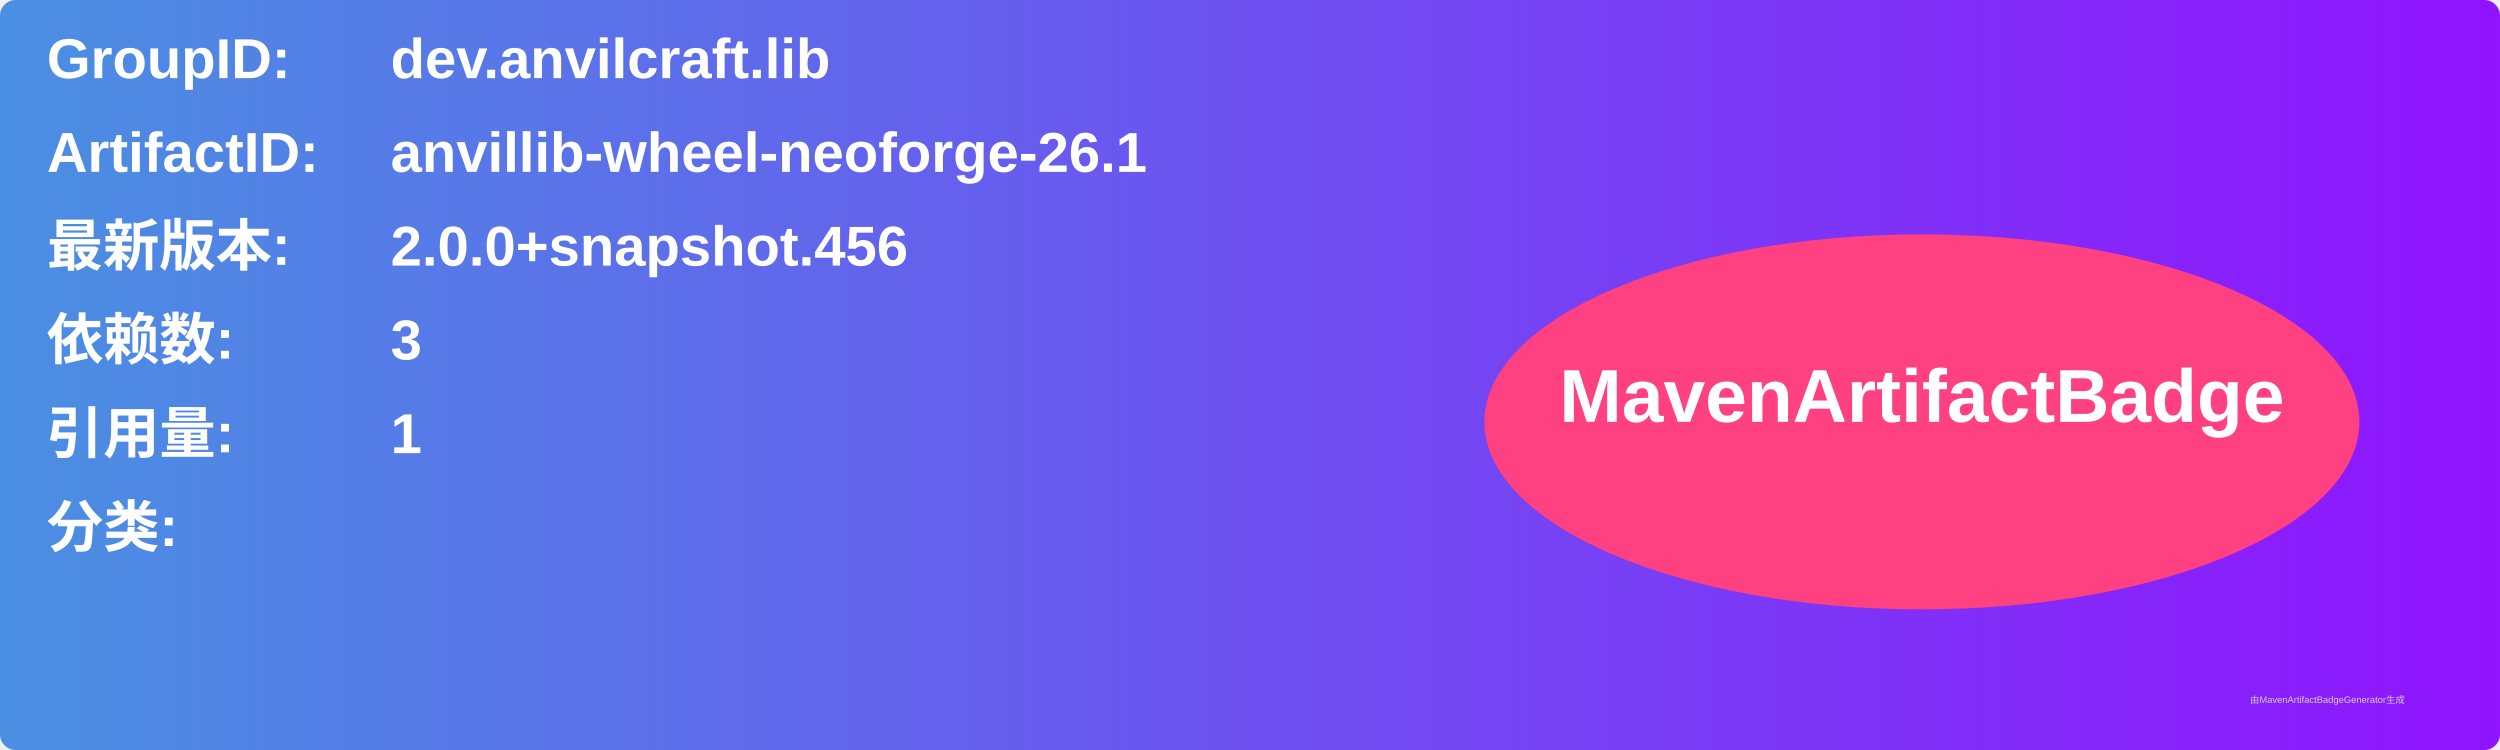
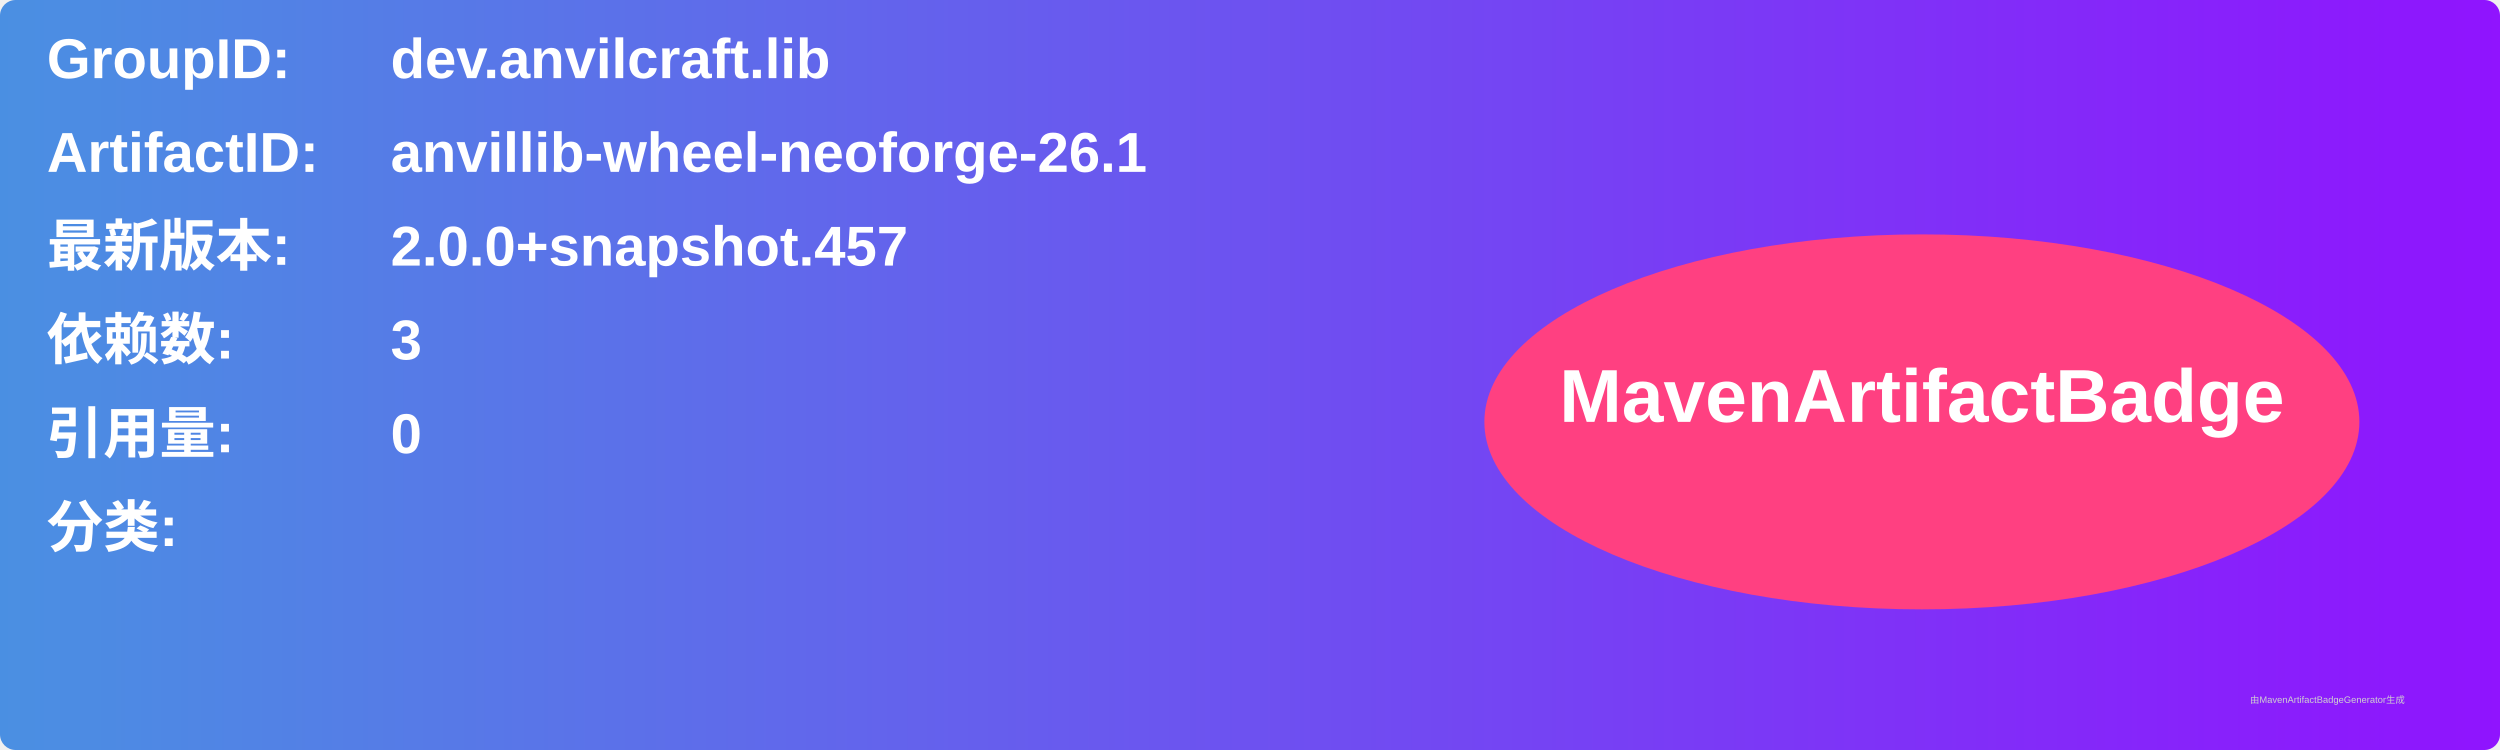
<svg xmlns="http://www.w3.org/2000/svg" width="800" height="240" viewBox="0 0 800 240">
  <linearGradient id="grad" x1="0%" y1="0%" x2="100%" y2="0%">
    <stop offset="0%" stop-color="#4a90e2" />
    <stop offset="100%" stop-color="#9013fe" />
  </linearGradient>
  <rect width="100%" height="100%" rx="5" ry="5" fill="url(#grad)" />
  <g transform="translate(15, 15)">
    <text x="0" y="10" font-family="Arial" font-size="18" fill="white" font-weight="bold" width="260">GroupID:</text>
    <text x="110" y="10" font-family="Arial" font-size="18" fill="white" font-weight="bold" width="460">dev.anvilcraft.lib</text>
    <text x="0" y="40" font-family="Arial" font-size="18" fill="white" font-weight="bold" width="260">ArtifactID:</text>
    <text x="110" y="40" font-family="Arial" font-size="18" fill="white" font-weight="bold" width="460">anvillib-wheel-neoforge-26.1</text>
    <text x="0" y="70" font-family="Arial" font-size="18" fill="white" font-weight="bold">最新版本:</text>
    <text x="110" y="70" font-family="Arial" font-size="18" fill="white" font-weight="bold">
-       <tspan font-weight="bold">2.0.0+snapshot.456</tspan>
+       <tspan font-weight="bold">2.0.0+snapshot.457</tspan>
    </text>
    <text x="0" y="100" font-family="Arial" font-size="18" fill="white" font-weight="bold">依赖数: </text>
    <text x="110" y="100" font-family="Arial" font-size="18" fill="white">
      <tspan font-weight="bold">3</tspan>
    </text>
    <text x="0" y="130" font-family="Arial" font-size="18" fill="white" font-weight="bold">引用量: </text>
    <text x="110" y="130" font-family="Arial" font-size="18" fill="white">
-       <tspan font-weight="bold">1</tspan>
+       <tspan font-weight="bold">0</tspan>
    </text>
    <text x="0" y="160" font-family="Arial" font-size="18" fill="white" font-weight="bold">分类:</text>
    <text x="10" y="190" font-family="Arial" font-size="10" fill="white">
      <tspan font-weight="bold" />
    </text>
    <ellipse cx="600" cy="120" rx="140" ry="60" fill="#ff4081" />
    <text x="600" y="120" text-anchor="middle" font-family="Arial" font-size="24" fill="white" font-weight="bold">MavenArtifactBadge</text>
  </g>
  <text x="720" y="225" font-family="Arial" font-size="3" fill="#d0d0d0">由MavenArtifactBadgeGenerator生成</text>
</svg>
